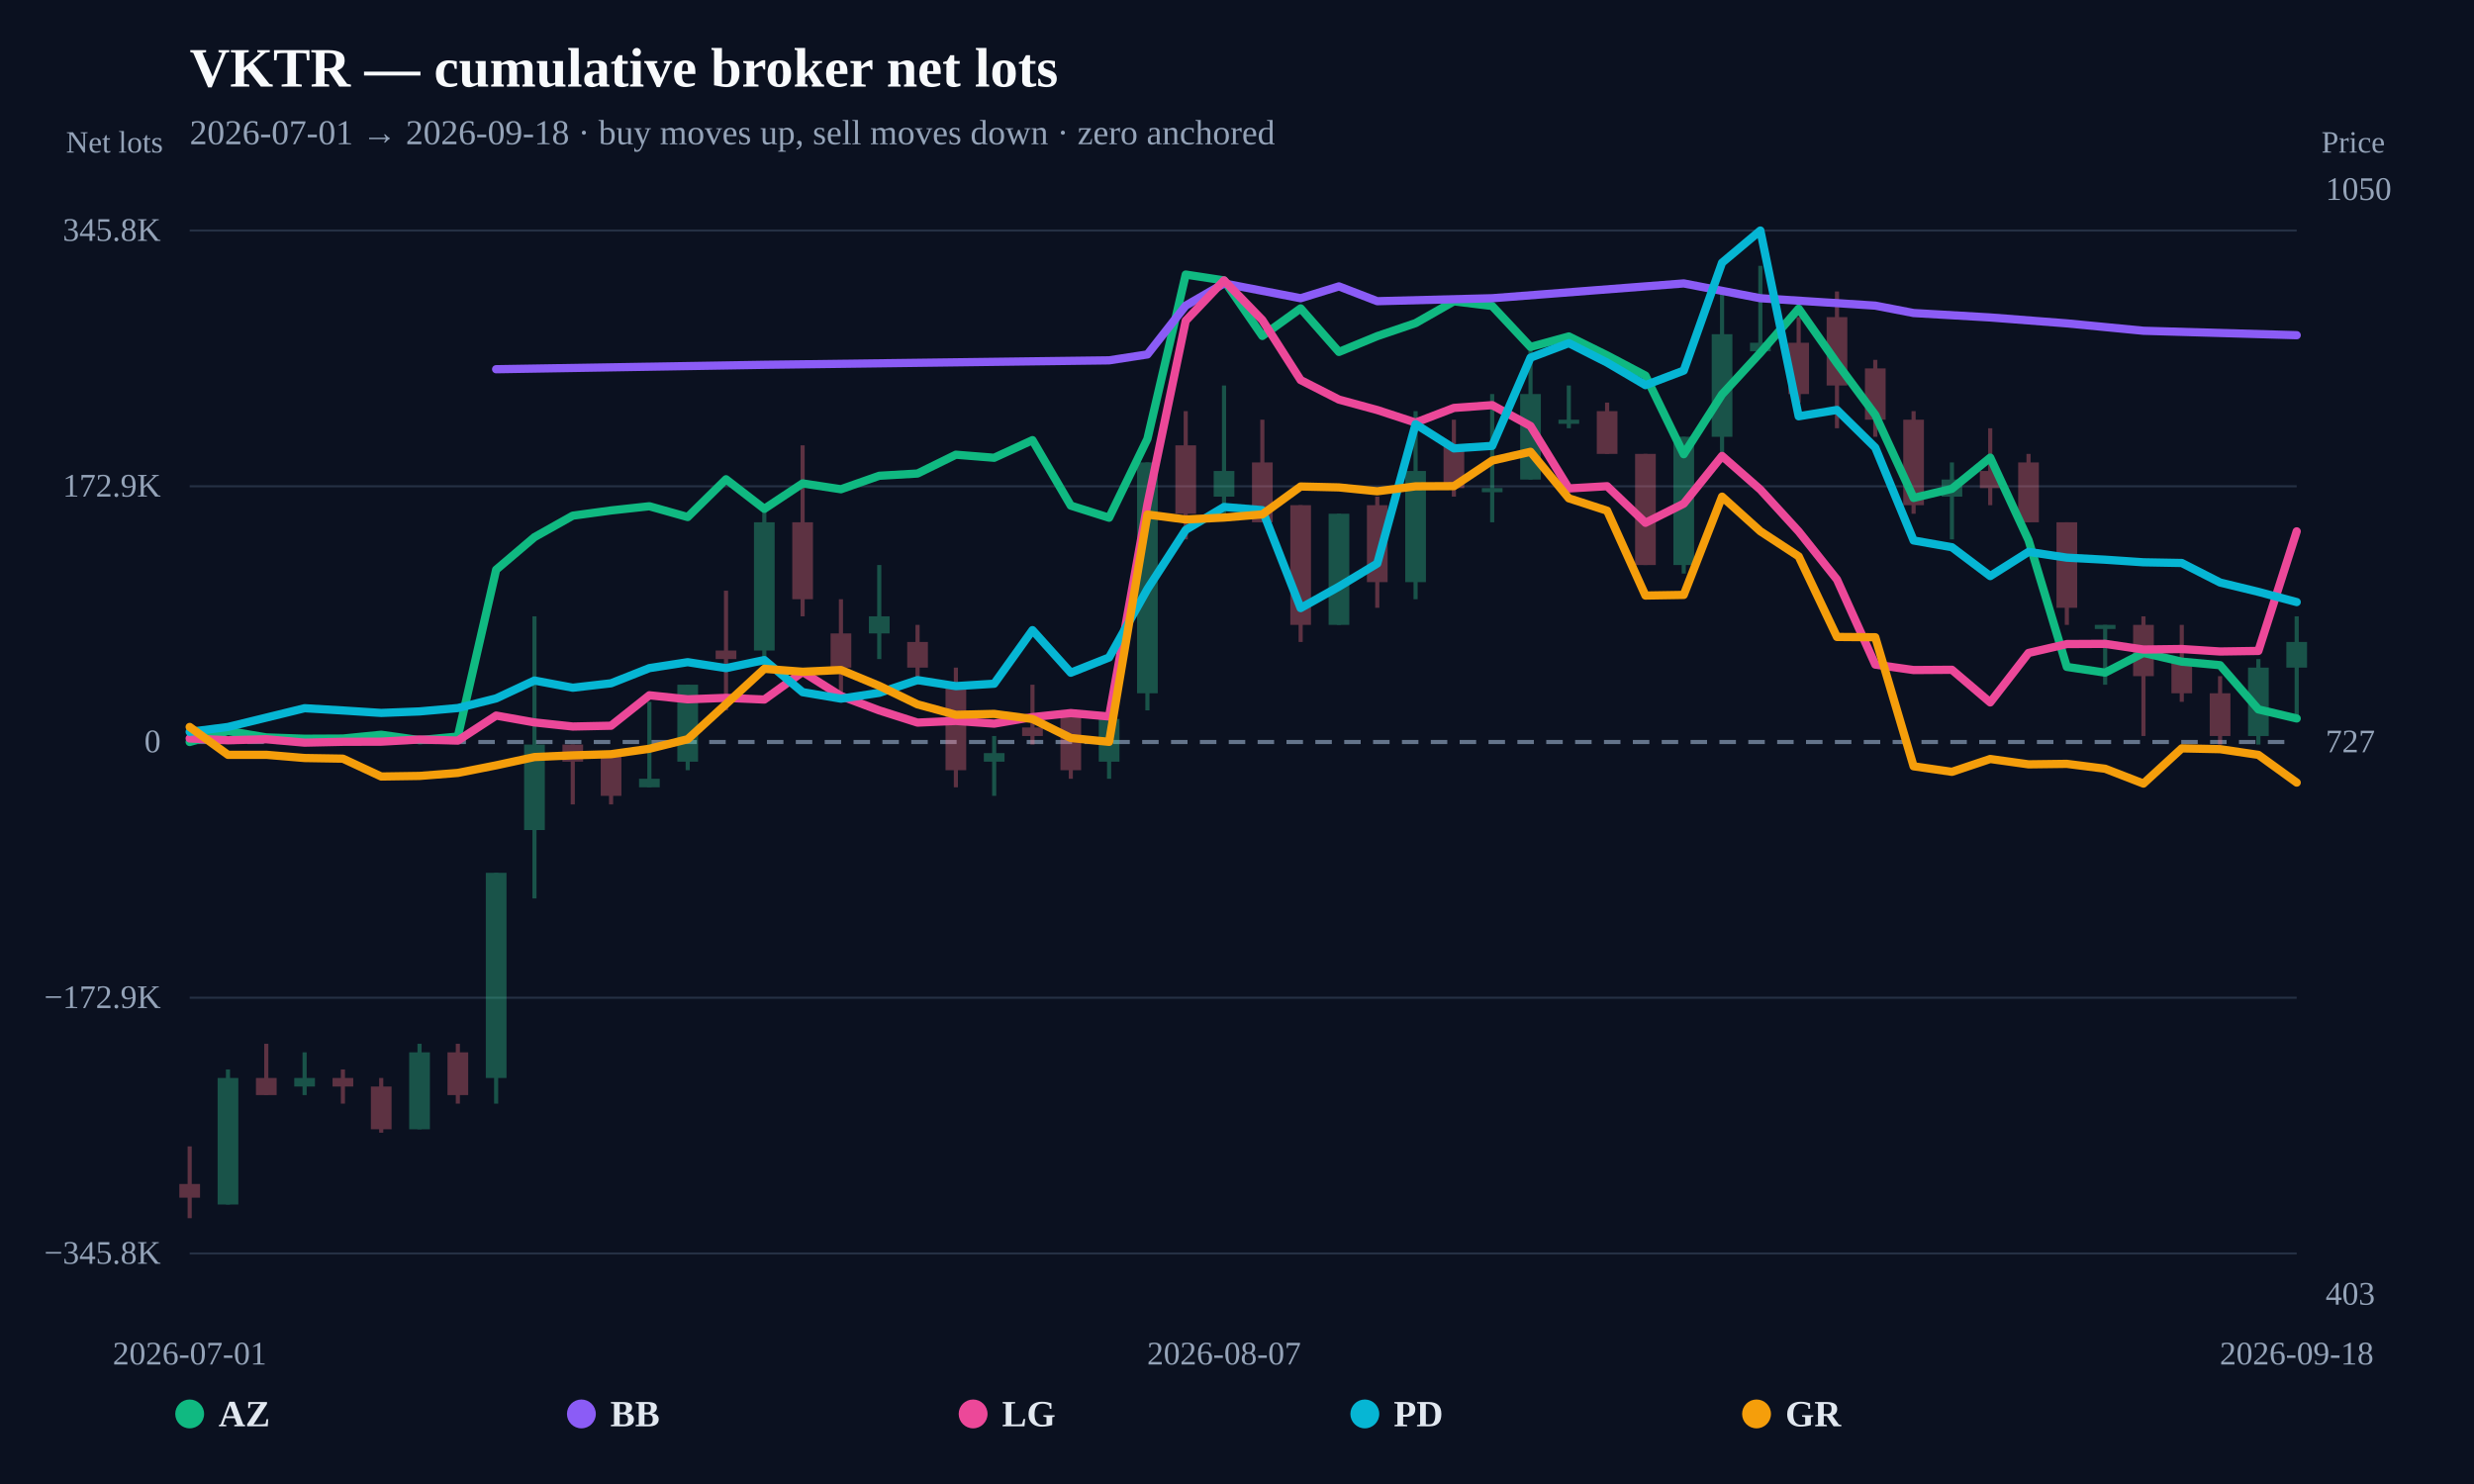
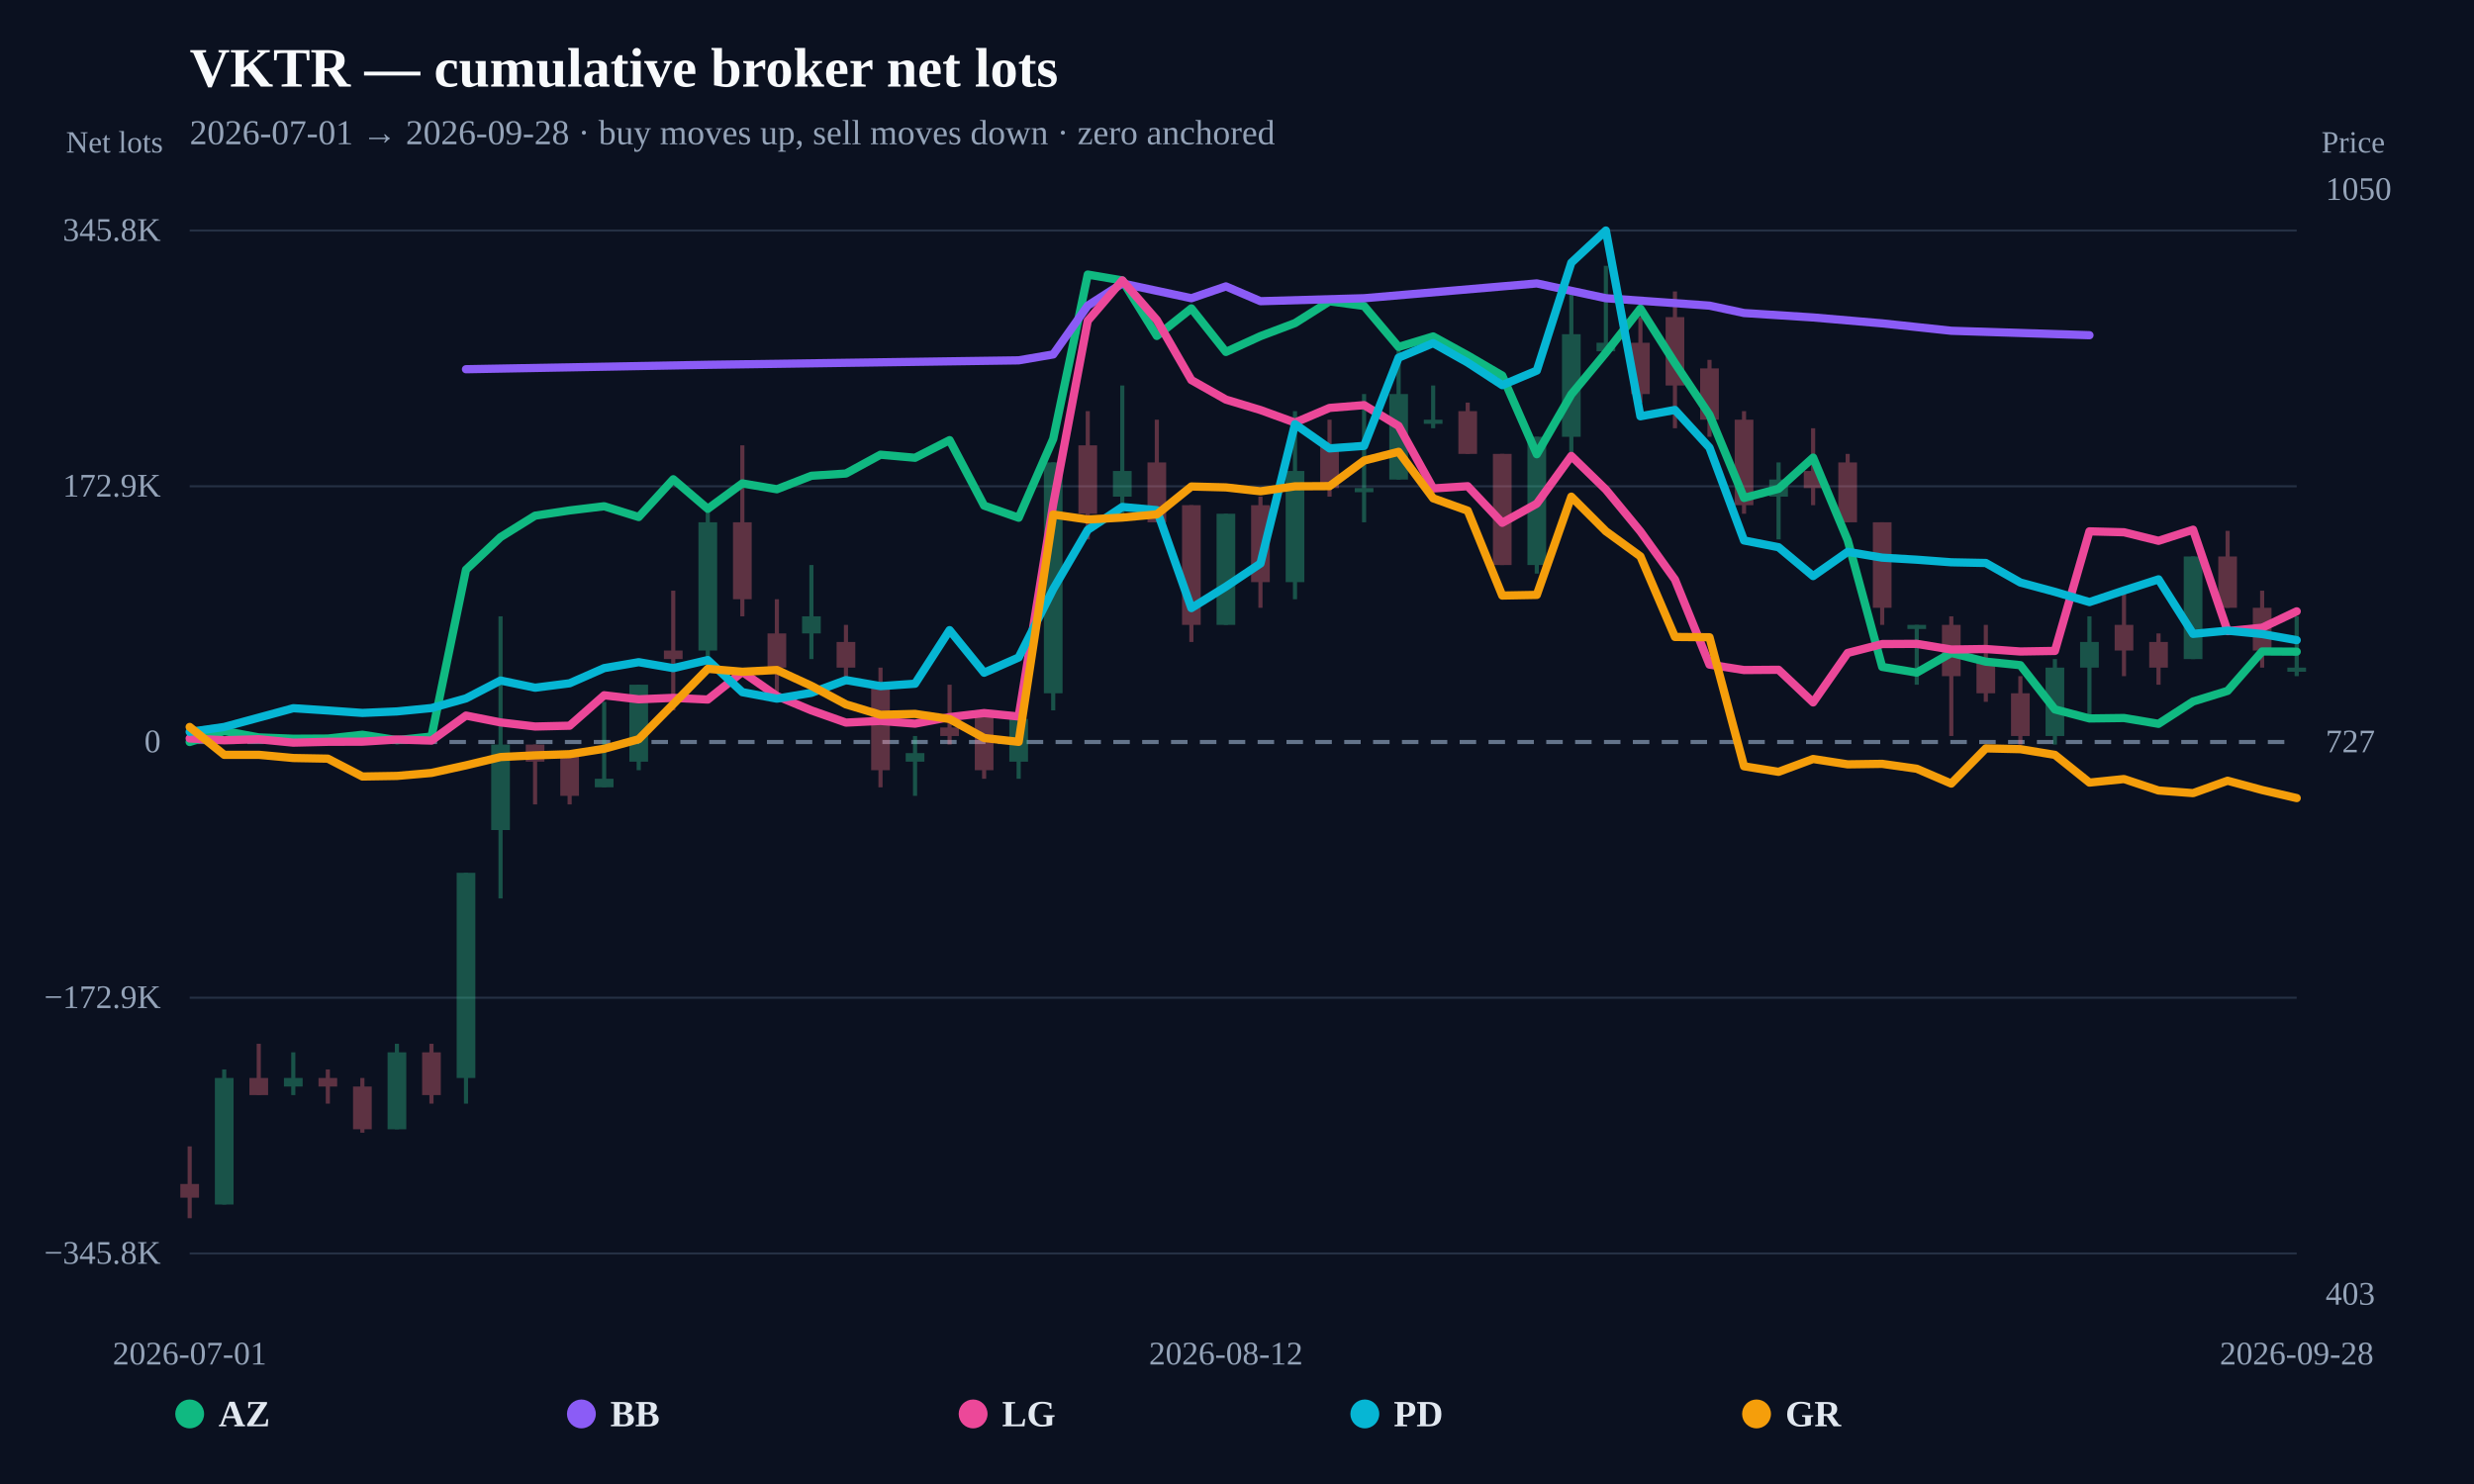
<svg xmlns="http://www.w3.org/2000/svg" width="1200" height="720" viewBox="0 0 1200 720">
  <rect width="100%" height="100%" fill="#0b1120" />
  <text x="92" y="42" fill="#f8fafc" font-size="27" font-weight="800">VKTR — cumulative broker net lots</text>
-   <text x="92" y="70" fill="#94a3b8" font-size="17">2026-07-01 → 2026-09-18 · buy moves up, sell moves down · zero anchored</text>
+   <text x="92" y="70" fill="#94a3b8" font-size="17">2026-07-01 → 2026-09-28 · buy moves up, sell moves down · zero anchored</text>
  <line x1="92" y1="608.148" x2="1114" y2="608.148" stroke="#253044" stroke-width="1" />
  <text x="78" y="613.148" text-anchor="end" fill="#94a3b8" font-size="16">−345.8K</text>
  <line x1="92" y1="484.074" x2="1114" y2="484.074" stroke="#253044" stroke-width="1" />
  <text x="78" y="489.074" text-anchor="end" fill="#94a3b8" font-size="16">−172.9K</text>
  <line x1="92" y1="360" x2="1114" y2="360" stroke="#64748b" stroke-width="2" stroke-dasharray="8 6" />
  <text x="78" y="365" text-anchor="end" fill="#94a3b8" font-size="16">0</text>
  <line x1="92" y1="235.926" x2="1114" y2="235.926" stroke="#253044" stroke-width="1" />
  <text x="78" y="240.926" text-anchor="end" fill="#94a3b8" font-size="16">172.9K</text>
  <line x1="92" y1="111.852" x2="1114" y2="111.852" stroke="#253044" stroke-width="1" />
  <text x="78" y="116.852" text-anchor="end" fill="#94a3b8" font-size="16">345.8K</text>
  <g opacity="0.34">
    <line x1="92" y1="556.193" x2="92" y2="591.034" stroke="#fb7185" stroke-width="2" />
-     <rect x="86.981" y="574.443" width="10.038" height="6.637" fill="#fb7185" />
-   </g>
-   <g opacity="0.34">
-     <line x1="110.582" y1="518.862" x2="110.582" y2="584.398" stroke="#34d399" stroke-width="2" />
-     <rect x="105.563" y="523.01" width="10.038" height="61.388" fill="#34d399" />
-   </g>
-   <g opacity="0.34">
-     <line x1="129.164" y1="506.419" x2="129.164" y2="531.306" stroke="#fb7185" stroke-width="2" />
-     <rect x="124.145" y="523.01" width="10.038" height="8.296" fill="#fb7185" />
-   </g>
-   <g opacity="0.34">
-     <line x1="147.745" y1="510.566" x2="147.745" y2="531.306" stroke="#34d399" stroke-width="2" />
-     <rect x="142.727" y="523.01" width="10.038" height="4.148" fill="#34d399" />
-   </g>
-   <g opacity="0.34">
-     <line x1="166.327" y1="518.862" x2="166.327" y2="535.453" stroke="#fb7185" stroke-width="2" />
-     <rect x="161.309" y="523.01" width="10.038" height="4.148" fill="#fb7185" />
-   </g>
-   <g opacity="0.34">
-     <line x1="184.909" y1="523.01" x2="184.909" y2="549.556" stroke="#fb7185" stroke-width="2" />
-     <rect x="179.89" y="527.158" width="10.038" height="20.739" fill="#fb7185" />
-   </g>
-   <g opacity="0.34">
-     <line x1="203.491" y1="506.419" x2="203.491" y2="547.897" stroke="#34d399" stroke-width="2" />
-     <rect x="198.472" y="510.566" width="10.038" height="37.331" fill="#34d399" />
-   </g>
-   <g opacity="0.34">
-     <line x1="222.073" y1="506.419" x2="222.073" y2="535.453" stroke="#fb7185" stroke-width="2" />
-     <rect x="217.054" y="510.566" width="10.038" height="20.739" fill="#fb7185" />
-   </g>
-   <g opacity="0.34">
-     <line x1="240.655" y1="423.462" x2="240.655" y2="535.453" stroke="#34d399" stroke-width="2" />
-     <rect x="235.636" y="423.462" width="10.038" height="99.548" fill="#34d399" />
-   </g>
-   <g opacity="0.34">
-     <line x1="259.236" y1="299.027" x2="259.236" y2="435.905" stroke="#34d399" stroke-width="2" />
-     <rect x="254.218" y="361.244" width="10.038" height="41.478" fill="#34d399" />
-   </g>
-   <g opacity="0.34">
-     <line x1="277.818" y1="361.244" x2="277.818" y2="390.279" stroke="#fb7185" stroke-width="2" />
-     <rect x="272.799" y="361.244" width="10.038" height="8.296" fill="#fb7185" />
-   </g>
-   <g opacity="0.34">
-     <line x1="296.4" y1="365.392" x2="296.4" y2="390.279" stroke="#fb7185" stroke-width="2" />
-     <rect x="291.381" y="365.392" width="10.038" height="20.739" fill="#fb7185" />
-   </g>
-   <g opacity="0.34">
-     <line x1="314.982" y1="340.505" x2="314.982" y2="381.984" stroke="#34d399" stroke-width="2" />
-     <rect x="309.963" y="377.836" width="10.038" height="4.148" fill="#34d399" />
-   </g>
-   <g opacity="0.34">
-     <line x1="333.564" y1="332.209" x2="333.564" y2="373.688" stroke="#34d399" stroke-width="2" />
-     <rect x="328.545" y="332.209" width="10.038" height="37.331" fill="#34d399" />
-   </g>
-   <g opacity="0.34">
-     <line x1="352.145" y1="286.583" x2="352.145" y2="344.653" stroke="#fb7185" stroke-width="2" />
-     <rect x="347.127" y="315.618" width="10.038" height="4.148" fill="#fb7185" />
-   </g>
-   <g opacity="0.34">
-     <line x1="370.727" y1="245.105" x2="370.727" y2="323.914" stroke="#34d399" stroke-width="2" />
-     <rect x="365.709" y="253.401" width="10.038" height="62.218" fill="#34d399" />
-   </g>
-   <g opacity="0.34">
-     <line x1="389.309" y1="216.07" x2="389.309" y2="299.027" stroke="#fb7185" stroke-width="2" />
-     <rect x="384.29" y="253.401" width="10.038" height="37.331" fill="#fb7185" />
-   </g>
-   <g opacity="0.34">
-     <line x1="407.891" y1="290.731" x2="407.891" y2="336.357" stroke="#fb7185" stroke-width="2" />
-     <rect x="402.872" y="307.322" width="10.038" height="16.591" fill="#fb7185" />
-   </g>
-   <g opacity="0.34">
-     <line x1="426.473" y1="274.14" x2="426.473" y2="319.766" stroke="#34d399" stroke-width="2" />
-     <rect x="421.454" y="299.027" width="10.038" height="8.296" fill="#34d399" />
-   </g>
-   <g opacity="0.34">
-     <line x1="445.055" y1="303.175" x2="445.055" y2="332.209" stroke="#fb7185" stroke-width="2" />
-     <rect x="440.036" y="311.47" width="10.038" height="12.444" fill="#fb7185" />
-   </g>
-   <g opacity="0.34">
-     <line x1="463.636" y1="323.914" x2="463.636" y2="381.984" stroke="#fb7185" stroke-width="2" />
-     <rect x="458.618" y="332.209" width="10.038" height="41.478" fill="#fb7185" />
-   </g>
-   <g opacity="0.34">
-     <line x1="482.218" y1="357.097" x2="482.218" y2="386.131" stroke="#34d399" stroke-width="2" />
-     <rect x="477.199" y="365.392" width="10.038" height="4.148" fill="#34d399" />
-   </g>
-   <g opacity="0.34">
-     <line x1="500.8" y1="332.209" x2="500.8" y2="361.244" stroke="#fb7185" stroke-width="2" />
-     <rect x="495.781" y="352.949" width="10.038" height="4.148" fill="#fb7185" />
-   </g>
-   <g opacity="0.34">
-     <line x1="519.382" y1="344.653" x2="519.382" y2="377.836" stroke="#fb7185" stroke-width="2" />
-     <rect x="514.363" y="344.653" width="10.038" height="29.035" fill="#fb7185" />
-   </g>
-   <g opacity="0.34">
-     <line x1="537.964" y1="348.801" x2="537.964" y2="377.836" stroke="#34d399" stroke-width="2" />
-     <rect x="532.945" y="348.801" width="10.038" height="20.739" fill="#34d399" />
-   </g>
-   <g opacity="0.34">
-     <line x1="556.545" y1="224.366" x2="556.545" y2="344.653" stroke="#34d399" stroke-width="2" />
-     <rect x="551.527" y="224.366" width="10.038" height="111.992" fill="#34d399" />
-   </g>
-   <g opacity="0.34">
-     <line x1="575.127" y1="199.479" x2="575.127" y2="261.696" stroke="#fb7185" stroke-width="2" />
-     <rect x="570.109" y="216.07" width="10.038" height="33.183" fill="#fb7185" />
-   </g>
-   <g opacity="0.34">
-     <line x1="593.709" y1="187.035" x2="593.709" y2="249.253" stroke="#34d399" stroke-width="2" />
-     <rect x="588.69" y="228.514" width="10.038" height="12.444" fill="#34d399" />
-   </g>
-   <g opacity="0.34">
-     <line x1="612.291" y1="203.627" x2="612.291" y2="253.401" stroke="#fb7185" stroke-width="2" />
-     <rect x="607.272" y="224.366" width="10.038" height="29.035" fill="#fb7185" />
-   </g>
-   <g opacity="0.34">
-     <line x1="630.873" y1="245.105" x2="630.873" y2="311.47" stroke="#fb7185" stroke-width="2" />
-     <rect x="625.854" y="245.105" width="10.038" height="58.07" fill="#fb7185" />
-   </g>
-   <g opacity="0.34">
-     <line x1="649.455" y1="249.253" x2="649.455" y2="303.175" stroke="#34d399" stroke-width="2" />
-     <rect x="644.436" y="249.253" width="10.038" height="53.922" fill="#34d399" />
-   </g>
-   <g opacity="0.34">
-     <line x1="668.036" y1="240.957" x2="668.036" y2="294.879" stroke="#fb7185" stroke-width="2" />
-     <rect x="663.018" y="245.105" width="10.038" height="37.331" fill="#fb7185" />
-   </g>
-   <g opacity="0.34">
-     <line x1="686.618" y1="199.479" x2="686.618" y2="290.731" stroke="#34d399" stroke-width="2" />
-     <rect x="681.599" y="228.514" width="10.038" height="53.922" fill="#34d399" />
-   </g>
-   <g opacity="0.34">
-     <line x1="705.2" y1="203.627" x2="705.2" y2="240.957" stroke="#fb7185" stroke-width="2" />
-     <rect x="700.181" y="216.07" width="10.038" height="20.739" fill="#fb7185" />
-   </g>
-   <g opacity="0.34">
-     <line x1="723.782" y1="191.183" x2="723.782" y2="253.401" stroke="#34d399" stroke-width="2" />
-     <rect x="718.763" y="236.809" width="10.038" height="2" fill="#34d399" />
-   </g>
-   <g opacity="0.34">
-     <line x1="742.364" y1="166.296" x2="742.364" y2="232.661" stroke="#34d399" stroke-width="2" />
-     <rect x="737.345" y="191.183" width="10.038" height="41.478" fill="#34d399" />
-   </g>
-   <g opacity="0.34">
-     <line x1="760.945" y1="187.035" x2="760.945" y2="207.774" stroke="#34d399" stroke-width="2" />
-     <rect x="755.927" y="203.627" width="10.038" height="2" fill="#34d399" />
-   </g>
-   <g opacity="0.34">
-     <line x1="779.527" y1="195.331" x2="779.527" y2="220.218" stroke="#fb7185" stroke-width="2" />
-     <rect x="774.509" y="199.479" width="10.038" height="20.739" fill="#fb7185" />
-   </g>
-   <g opacity="0.34">
-     <line x1="798.109" y1="220.218" x2="798.109" y2="274.14" stroke="#fb7185" stroke-width="2" />
-     <rect x="793.09" y="220.218" width="10.038" height="53.922" fill="#fb7185" />
-   </g>
-   <g opacity="0.34">
-     <line x1="816.691" y1="211.922" x2="816.691" y2="278.288" stroke="#34d399" stroke-width="2" />
-     <rect x="811.672" y="211.922" width="10.038" height="62.218" fill="#34d399" />
-   </g>
-   <g opacity="0.34">
-     <line x1="835.273" y1="141.409" x2="835.273" y2="224.366" stroke="#34d399" stroke-width="2" />
-     <rect x="830.254" y="162.148" width="10.038" height="49.774" fill="#34d399" />
-   </g>
-   <g opacity="0.34">
-     <line x1="853.855" y1="128.966" x2="853.855" y2="170.444" stroke="#34d399" stroke-width="2" />
-     <rect x="848.836" y="166.296" width="10.038" height="4.148" fill="#34d399" />
-   </g>
-   <g opacity="0.34">
-     <line x1="872.436" y1="153.853" x2="872.436" y2="195.331" stroke="#fb7185" stroke-width="2" />
-     <rect x="867.418" y="166.296" width="10.038" height="24.887" fill="#fb7185" />
-   </g>
-   <g opacity="0.34">
-     <line x1="891.018" y1="141.409" x2="891.018" y2="207.774" stroke="#fb7185" stroke-width="2" />
-     <rect x="885.999" y="153.853" width="10.038" height="33.183" fill="#fb7185" />
-   </g>
-   <g opacity="0.34">
-     <line x1="909.6" y1="174.592" x2="909.6" y2="211.922" stroke="#fb7185" stroke-width="2" />
-     <rect x="904.581" y="178.74" width="10.038" height="24.887" fill="#fb7185" />
-   </g>
-   <g opacity="0.34">
-     <line x1="928.182" y1="199.479" x2="928.182" y2="249.253" stroke="#fb7185" stroke-width="2" />
-     <rect x="923.163" y="203.627" width="10.038" height="41.478" fill="#fb7185" />
-   </g>
-   <g opacity="0.34">
-     <line x1="946.764" y1="224.366" x2="946.764" y2="261.696" stroke="#34d399" stroke-width="2" />
-     <rect x="941.745" y="232.661" width="10.038" height="8.296" fill="#34d399" />
-   </g>
-   <g opacity="0.34">
-     <line x1="965.345" y1="207.774" x2="965.345" y2="245.105" stroke="#fb7185" stroke-width="2" />
-     <rect x="960.327" y="228.514" width="10.038" height="8.296" fill="#fb7185" />
-   </g>
-   <g opacity="0.34">
-     <line x1="983.927" y1="220.218" x2="983.927" y2="253.401" stroke="#fb7185" stroke-width="2" />
-     <rect x="978.909" y="224.366" width="10.038" height="29.035" fill="#fb7185" />
-   </g>
-   <g opacity="0.34">
-     <line x1="1002.509" y1="253.401" x2="1002.509" y2="303.175" stroke="#fb7185" stroke-width="2" />
-     <rect x="997.49" y="253.401" width="10.038" height="41.478" fill="#fb7185" />
-   </g>
-   <g opacity="0.34">
-     <line x1="1021.091" y1="303.175" x2="1021.091" y2="332.209" stroke="#34d399" stroke-width="2" />
-     <rect x="1016.072" y="303.175" width="10.038" height="2" fill="#34d399" />
-   </g>
-   <g opacity="0.34">
-     <line x1="1039.673" y1="299.027" x2="1039.673" y2="357.097" stroke="#fb7185" stroke-width="2" />
-     <rect x="1034.654" y="303.175" width="10.038" height="24.887" fill="#fb7185" />
-   </g>
-   <g opacity="0.34">
-     <line x1="1058.255" y1="303.175" x2="1058.255" y2="340.505" stroke="#fb7185" stroke-width="2" />
-     <rect x="1053.236" y="319.766" width="10.038" height="16.591" fill="#fb7185" />
-   </g>
-   <g opacity="0.34">
-     <line x1="1076.836" y1="328.062" x2="1076.836" y2="361.244" stroke="#fb7185" stroke-width="2" />
-     <rect x="1071.818" y="336.357" width="10.038" height="20.739" fill="#fb7185" />
-   </g>
-   <g opacity="0.34">
-     <line x1="1095.418" y1="319.766" x2="1095.418" y2="361.244" stroke="#34d399" stroke-width="2" />
-     <rect x="1090.399" y="323.914" width="10.038" height="33.183" fill="#34d399" />
-   </g>
-   <g opacity="0.34">
-     <line x1="1114" y1="299.027" x2="1114" y2="348.801" stroke="#34d399" stroke-width="2" />
-     <rect x="1108.981" y="311.47" width="10.038" height="12.444" fill="#34d399" />
-   </g>
-   <path d="M92.00,360.00 L110.58,354.68 L129.16,357.77 L147.75,358.42 L166.33,358.33 L184.91,356.48 L203.49,359.10 L222.07,357.35 L240.65,276.42 L259.24,260.61 L277.82,250.19 L296.40,247.65 L314.98,245.62 L333.56,250.85 L352.15,232.53 L370.73,246.87 L389.31,234.54 L407.89,237.37 L426.47,230.83 L445.05,229.74 L463.64,220.61 L482.22,222.10 L500.80,213.55 L519.38,245.31 L537.96,251.19 L556.55,212.93 L575.13,133.21 L593.71,136.05 L612.29,162.99 L630.87,149.62 L649.45,170.75 L668.04,163.09 L686.62,156.77 L705.20,146.19 L723.78,148.46 L742.36,168.33 L760.95,163.24 L779.53,172.43 L798.11,182.24 L816.69,220.37 L835.27,191.35 L853.85,171.14 L872.44,149.75 L891.02,176.21 L909.60,201.30 L928.18,241.58 L946.76,237.15 L965.35,222.03 L983.93,262.08 L1002.51,323.56 L1021.09,326.34 L1039.67,316.77 L1058.25,321.02 L1076.84,322.73 L1095.42,344.19 L1114.00,348.58" fill="none" stroke="#10b981" stroke-width="4" stroke-linejoin="round" stroke-linecap="round" />
-   <path d="M240.65,179.14 L370.73,176.99 L537.96,174.83 L556.55,171.96 L575.13,148.28 L593.71,137.51 L630.87,144.69 L649.45,138.95 L668.04,146.13 L723.78,144.69 L816.69,137.51 L853.85,144.69 L909.60,148.28 L928.18,151.87 L965.35,154.02 L1002.51,156.89 L1039.67,160.48 L1114.00,162.63" fill="none" stroke="#8b5cf6" stroke-width="4" stroke-linejoin="round" stroke-linecap="round" />
-   <path d="M92.00,358.28 L110.58,359.15 L129.16,358.67 L147.75,360.31 L166.33,359.90 L184.91,359.84 L203.49,358.79 L222.07,359.31 L240.65,347.18 L259.24,350.50 L277.82,352.49 L296.40,352.10 L314.98,337.33 L333.56,339.29 L352.15,338.58 L370.73,339.40 L389.31,326.00 L407.89,337.68 L426.47,344.67 L445.05,350.59 L463.64,349.77 L482.22,351.10 L500.80,347.93 L519.38,345.97 L537.96,347.63 L556.55,244.69 L575.13,155.62 L593.71,136.05 L612.29,155.28 L630.87,184.40 L649.45,193.87 L668.04,198.94 L686.62,205.03 L705.20,197.91 L723.78,196.56 L742.36,206.67 L760.95,236.97 L779.53,235.89 L798.11,253.65 L816.69,244.36 L835.27,221.22 L853.85,237.53 L872.44,257.84 L891.02,281.19 L909.60,322.45 L928.18,325.09 L946.76,324.96 L965.35,340.79 L983.93,316.80 L1002.51,312.48 L1021.09,312.38 L1039.67,315.13 L1058.25,314.89 L1076.84,316.09 L1095.42,315.81 L1114.00,257.80" fill="none" stroke="#ec4899" stroke-width="4" stroke-linejoin="round" stroke-linecap="round" />
-   <path d="M92.00,355.09 L110.58,352.71 L129.16,348.17 L147.75,343.61 L166.33,344.71 L184.91,345.90 L203.49,345.17 L222.07,343.53 L240.65,338.85 L259.24,330.17 L277.82,333.66 L296.40,331.51 L314.98,324.15 L333.56,321.27 L352.15,324.16 L370.73,320.24 L389.31,335.82 L407.89,338.97 L426.47,336.15 L445.05,329.96 L463.64,332.89 L482.22,331.72 L500.80,305.73 L519.38,326.38 L537.96,319.00 L556.55,285.80 L575.13,257.09 L593.71,245.96 L612.29,247.51 L630.87,295.02 L649.45,284.62 L668.04,273.39 L686.62,205.79 L705.20,217.55 L723.78,216.33 L742.36,173.53 L760.95,166.49 L779.53,175.92 L798.11,186.86 L816.69,179.80 L835.27,127.47 L853.85,111.85 L872.44,201.97 L891.02,198.89 L909.60,217.18 L928.18,262.22 L946.76,265.50 L965.35,279.50 L983.93,267.75 L1002.51,270.56 L1021.09,271.55 L1039.67,272.81 L1058.25,273.15 L1076.84,282.62 L1095.42,287.15 L1114.00,292.11" fill="none" stroke="#06b6d4" stroke-width="4" stroke-linejoin="round" stroke-linecap="round" />
-   <path d="M92.00,352.70 L110.58,366.22 L129.16,366.21 L147.75,367.77 L166.33,368.08 L184.91,376.74 L203.49,376.46 L222.07,375.00 L240.65,371.32 L259.24,367.30 L277.82,366.47 L296.40,365.91 L314.98,363.28 L333.56,358.65 L352.15,341.62 L370.73,324.49 L389.31,325.91 L407.89,325.06 L426.47,332.77 L445.05,341.75 L463.64,346.81 L482.22,346.37 L500.80,348.85 L519.38,358.06 L537.96,359.93 L556.55,249.64 L575.13,252.05 L593.71,251.11 L612.29,249.56 L630.87,236.04 L649.45,236.47 L668.04,238.35 L686.62,235.95 L705.20,235.86 L723.78,223.46 L742.36,219.20 L760.95,241.76 L779.53,247.78 L798.11,288.94 L816.69,288.63 L835.27,240.97 L853.85,257.75 L872.44,269.94 L891.02,309.03 L909.60,309.18 L928.18,371.78 L946.76,374.47 L965.35,368.24 L983.93,370.84 L1002.51,370.60 L1021.09,372.97 L1039.67,380.17 L1058.25,363.09 L1076.84,363.48 L1095.42,366.24 L1114.00,379.69" fill="none" stroke="#f59e0b" stroke-width="4" stroke-linejoin="round" stroke-linecap="round" />
+     <rect x="87.467" y="574.443" width="9.066" height="6.637" fill="#fb7185" />
+   </g>
+   <g opacity="0.34">
+     <line x1="108.754" y1="518.862" x2="108.754" y2="584.398" stroke="#34d399" stroke-width="2" />
+     <rect x="104.221" y="523.01" width="9.066" height="61.388" fill="#34d399" />
+   </g>
+   <g opacity="0.34">
+     <line x1="125.508" y1="506.419" x2="125.508" y2="531.306" stroke="#fb7185" stroke-width="2" />
+     <rect x="120.975" y="523.01" width="9.066" height="8.296" fill="#fb7185" />
+   </g>
+   <g opacity="0.34">
+     <line x1="142.262" y1="510.566" x2="142.262" y2="531.306" stroke="#34d399" stroke-width="2" />
+     <rect x="137.729" y="523.01" width="9.066" height="4.148" fill="#34d399" />
+   </g>
+   <g opacity="0.34">
+     <line x1="159.016" y1="518.862" x2="159.016" y2="535.453" stroke="#fb7185" stroke-width="2" />
+     <rect x="154.483" y="523.01" width="9.066" height="4.148" fill="#fb7185" />
+   </g>
+   <g opacity="0.34">
+     <line x1="175.77" y1="523.01" x2="175.77" y2="549.556" stroke="#fb7185" stroke-width="2" />
+     <rect x="171.237" y="527.158" width="9.066" height="20.739" fill="#fb7185" />
+   </g>
+   <g opacity="0.34">
+     <line x1="192.525" y1="506.419" x2="192.525" y2="547.897" stroke="#34d399" stroke-width="2" />
+     <rect x="187.992" y="510.566" width="9.066" height="37.331" fill="#34d399" />
+   </g>
+   <g opacity="0.34">
+     <line x1="209.279" y1="506.419" x2="209.279" y2="535.453" stroke="#fb7185" stroke-width="2" />
+     <rect x="204.746" y="510.566" width="9.066" height="20.739" fill="#fb7185" />
+   </g>
+   <g opacity="0.34">
+     <line x1="226.033" y1="423.462" x2="226.033" y2="535.453" stroke="#34d399" stroke-width="2" />
+     <rect x="221.5" y="423.462" width="9.066" height="99.548" fill="#34d399" />
+   </g>
+   <g opacity="0.34">
+     <line x1="242.787" y1="299.027" x2="242.787" y2="435.905" stroke="#34d399" stroke-width="2" />
+     <rect x="238.254" y="361.244" width="9.066" height="41.478" fill="#34d399" />
+   </g>
+   <g opacity="0.34">
+     <line x1="259.541" y1="361.244" x2="259.541" y2="390.279" stroke="#fb7185" stroke-width="2" />
+     <rect x="255.008" y="361.244" width="9.066" height="8.296" fill="#fb7185" />
+   </g>
+   <g opacity="0.34">
+     <line x1="276.295" y1="365.392" x2="276.295" y2="390.279" stroke="#fb7185" stroke-width="2" />
+     <rect x="271.762" y="365.392" width="9.066" height="20.739" fill="#fb7185" />
+   </g>
+   <g opacity="0.34">
+     <line x1="293.049" y1="340.505" x2="293.049" y2="381.984" stroke="#34d399" stroke-width="2" />
+     <rect x="288.516" y="377.836" width="9.066" height="4.148" fill="#34d399" />
+   </g>
+   <g opacity="0.34">
+     <line x1="309.803" y1="332.209" x2="309.803" y2="373.688" stroke="#34d399" stroke-width="2" />
+     <rect x="305.27" y="332.209" width="9.066" height="37.331" fill="#34d399" />
+   </g>
+   <g opacity="0.34">
+     <line x1="326.557" y1="286.583" x2="326.557" y2="344.653" stroke="#fb7185" stroke-width="2" />
+     <rect x="322.024" y="315.618" width="9.066" height="4.148" fill="#fb7185" />
+   </g>
+   <g opacity="0.34">
+     <line x1="343.311" y1="245.105" x2="343.311" y2="323.914" stroke="#34d399" stroke-width="2" />
+     <rect x="338.778" y="253.401" width="9.066" height="62.218" fill="#34d399" />
+   </g>
+   <g opacity="0.34">
+     <line x1="360.066" y1="216.07" x2="360.066" y2="299.027" stroke="#fb7185" stroke-width="2" />
+     <rect x="355.533" y="253.401" width="9.066" height="37.331" fill="#fb7185" />
+   </g>
+   <g opacity="0.34">
+     <line x1="376.82" y1="290.731" x2="376.82" y2="336.357" stroke="#fb7185" stroke-width="2" />
+     <rect x="372.287" y="307.322" width="9.066" height="16.591" fill="#fb7185" />
+   </g>
+   <g opacity="0.34">
+     <line x1="393.574" y1="274.14" x2="393.574" y2="319.766" stroke="#34d399" stroke-width="2" />
+     <rect x="389.041" y="299.027" width="9.066" height="8.296" fill="#34d399" />
+   </g>
+   <g opacity="0.34">
+     <line x1="410.328" y1="303.175" x2="410.328" y2="332.209" stroke="#fb7185" stroke-width="2" />
+     <rect x="405.795" y="311.47" width="9.066" height="12.444" fill="#fb7185" />
+   </g>
+   <g opacity="0.34">
+     <line x1="427.082" y1="323.914" x2="427.082" y2="381.984" stroke="#fb7185" stroke-width="2" />
+     <rect x="422.549" y="332.209" width="9.066" height="41.478" fill="#fb7185" />
+   </g>
+   <g opacity="0.34">
+     <line x1="443.836" y1="357.097" x2="443.836" y2="386.131" stroke="#34d399" stroke-width="2" />
+     <rect x="439.303" y="365.392" width="9.066" height="4.148" fill="#34d399" />
+   </g>
+   <g opacity="0.34">
+     <line x1="460.59" y1="332.209" x2="460.59" y2="361.244" stroke="#fb7185" stroke-width="2" />
+     <rect x="456.057" y="352.949" width="9.066" height="4.148" fill="#fb7185" />
+   </g>
+   <g opacity="0.34">
+     <line x1="477.344" y1="344.653" x2="477.344" y2="377.836" stroke="#fb7185" stroke-width="2" />
+     <rect x="472.811" y="344.653" width="9.066" height="29.035" fill="#fb7185" />
+   </g>
+   <g opacity="0.34">
+     <line x1="494.098" y1="348.801" x2="494.098" y2="377.836" stroke="#34d399" stroke-width="2" />
+     <rect x="489.565" y="348.801" width="9.066" height="20.739" fill="#34d399" />
+   </g>
+   <g opacity="0.34">
+     <line x1="510.852" y1="224.366" x2="510.852" y2="344.653" stroke="#34d399" stroke-width="2" />
+     <rect x="506.319" y="224.366" width="9.066" height="111.992" fill="#34d399" />
+   </g>
+   <g opacity="0.34">
+     <line x1="527.607" y1="199.479" x2="527.607" y2="261.696" stroke="#fb7185" stroke-width="2" />
+     <rect x="523.073" y="216.07" width="9.066" height="33.183" fill="#fb7185" />
+   </g>
+   <g opacity="0.34">
+     <line x1="544.361" y1="187.035" x2="544.361" y2="249.253" stroke="#34d399" stroke-width="2" />
+     <rect x="539.828" y="228.514" width="9.066" height="12.444" fill="#34d399" />
+   </g>
+   <g opacity="0.34">
+     <line x1="561.115" y1="203.627" x2="561.115" y2="253.401" stroke="#fb7185" stroke-width="2" />
+     <rect x="556.582" y="224.366" width="9.066" height="29.035" fill="#fb7185" />
+   </g>
+   <g opacity="0.34">
+     <line x1="577.869" y1="245.105" x2="577.869" y2="311.47" stroke="#fb7185" stroke-width="2" />
+     <rect x="573.336" y="245.105" width="9.066" height="58.07" fill="#fb7185" />
+   </g>
+   <g opacity="0.34">
+     <line x1="594.623" y1="249.253" x2="594.623" y2="303.175" stroke="#34d399" stroke-width="2" />
+     <rect x="590.09" y="249.253" width="9.066" height="53.922" fill="#34d399" />
+   </g>
+   <g opacity="0.34">
+     <line x1="611.377" y1="240.957" x2="611.377" y2="294.879" stroke="#fb7185" stroke-width="2" />
+     <rect x="606.844" y="245.105" width="9.066" height="37.331" fill="#fb7185" />
+   </g>
+   <g opacity="0.34">
+     <line x1="628.131" y1="199.479" x2="628.131" y2="290.731" stroke="#34d399" stroke-width="2" />
+     <rect x="623.598" y="228.514" width="9.066" height="53.922" fill="#34d399" />
+   </g>
+   <g opacity="0.34">
+     <line x1="644.885" y1="203.627" x2="644.885" y2="240.957" stroke="#fb7185" stroke-width="2" />
+     <rect x="640.352" y="216.07" width="9.066" height="20.739" fill="#fb7185" />
+   </g>
+   <g opacity="0.34">
+     <line x1="661.639" y1="191.183" x2="661.639" y2="253.401" stroke="#34d399" stroke-width="2" />
+     <rect x="657.106" y="236.809" width="9.066" height="2" fill="#34d399" />
+   </g>
+   <g opacity="0.34">
+     <line x1="678.393" y1="166.296" x2="678.393" y2="232.661" stroke="#34d399" stroke-width="2" />
+     <rect x="673.86" y="191.183" width="9.066" height="41.478" fill="#34d399" />
+   </g>
+   <g opacity="0.34">
+     <line x1="695.148" y1="187.035" x2="695.148" y2="207.774" stroke="#34d399" stroke-width="2" />
+     <rect x="690.614" y="203.627" width="9.066" height="2" fill="#34d399" />
+   </g>
+   <g opacity="0.34">
+     <line x1="711.902" y1="195.331" x2="711.902" y2="220.218" stroke="#fb7185" stroke-width="2" />
+     <rect x="707.369" y="199.479" width="9.066" height="20.739" fill="#fb7185" />
+   </g>
+   <g opacity="0.34">
+     <line x1="728.656" y1="220.218" x2="728.656" y2="274.14" stroke="#fb7185" stroke-width="2" />
+     <rect x="724.123" y="220.218" width="9.066" height="53.922" fill="#fb7185" />
+   </g>
+   <g opacity="0.34">
+     <line x1="745.41" y1="211.922" x2="745.41" y2="278.288" stroke="#34d399" stroke-width="2" />
+     <rect x="740.877" y="211.922" width="9.066" height="62.218" fill="#34d399" />
+   </g>
+   <g opacity="0.34">
+     <line x1="762.164" y1="141.409" x2="762.164" y2="224.366" stroke="#34d399" stroke-width="2" />
+     <rect x="757.631" y="162.148" width="9.066" height="49.774" fill="#34d399" />
+   </g>
+   <g opacity="0.34">
+     <line x1="778.918" y1="128.966" x2="778.918" y2="170.444" stroke="#34d399" stroke-width="2" />
+     <rect x="774.385" y="166.296" width="9.066" height="4.148" fill="#34d399" />
+   </g>
+   <g opacity="0.34">
+     <line x1="795.672" y1="153.853" x2="795.672" y2="195.331" stroke="#fb7185" stroke-width="2" />
+     <rect x="791.139" y="166.296" width="9.066" height="24.887" fill="#fb7185" />
+   </g>
+   <g opacity="0.34">
+     <line x1="812.426" y1="141.409" x2="812.426" y2="207.774" stroke="#fb7185" stroke-width="2" />
+     <rect x="807.893" y="153.853" width="9.066" height="33.183" fill="#fb7185" />
+   </g>
+   <g opacity="0.34">
+     <line x1="829.18" y1="174.592" x2="829.18" y2="211.922" stroke="#fb7185" stroke-width="2" />
+     <rect x="824.647" y="178.74" width="9.066" height="24.887" fill="#fb7185" />
+   </g>
+   <g opacity="0.34">
+     <line x1="845.934" y1="199.479" x2="845.934" y2="249.253" stroke="#fb7185" stroke-width="2" />
+     <rect x="841.401" y="203.627" width="9.066" height="41.478" fill="#fb7185" />
+   </g>
+   <g opacity="0.34">
+     <line x1="862.689" y1="224.366" x2="862.689" y2="261.696" stroke="#34d399" stroke-width="2" />
+     <rect x="858.155" y="232.661" width="9.066" height="8.296" fill="#34d399" />
+   </g>
+   <g opacity="0.34">
+     <line x1="879.443" y1="207.774" x2="879.443" y2="245.105" stroke="#fb7185" stroke-width="2" />
+     <rect x="874.91" y="228.514" width="9.066" height="8.296" fill="#fb7185" />
+   </g>
+   <g opacity="0.34">
+     <line x1="896.197" y1="220.218" x2="896.197" y2="253.401" stroke="#fb7185" stroke-width="2" />
+     <rect x="891.664" y="224.366" width="9.066" height="29.035" fill="#fb7185" />
+   </g>
+   <g opacity="0.34">
+     <line x1="912.951" y1="253.401" x2="912.951" y2="303.175" stroke="#fb7185" stroke-width="2" />
+     <rect x="908.418" y="253.401" width="9.066" height="41.478" fill="#fb7185" />
+   </g>
+   <g opacity="0.34">
+     <line x1="929.705" y1="303.175" x2="929.705" y2="332.209" stroke="#34d399" stroke-width="2" />
+     <rect x="925.172" y="303.175" width="9.066" height="2" fill="#34d399" />
+   </g>
+   <g opacity="0.34">
+     <line x1="946.459" y1="299.027" x2="946.459" y2="357.097" stroke="#fb7185" stroke-width="2" />
+     <rect x="941.926" y="303.175" width="9.066" height="24.887" fill="#fb7185" />
+   </g>
+   <g opacity="0.34">
+     <line x1="963.213" y1="303.175" x2="963.213" y2="340.505" stroke="#fb7185" stroke-width="2" />
+     <rect x="958.68" y="319.766" width="9.066" height="16.591" fill="#fb7185" />
+   </g>
+   <g opacity="0.34">
+     <line x1="979.967" y1="328.062" x2="979.967" y2="361.244" stroke="#fb7185" stroke-width="2" />
+     <rect x="975.434" y="336.357" width="9.066" height="20.739" fill="#fb7185" />
+   </g>
+   <g opacity="0.34">
+     <line x1="996.721" y1="319.766" x2="996.721" y2="361.244" stroke="#34d399" stroke-width="2" />
+     <rect x="992.188" y="323.914" width="9.066" height="33.183" fill="#34d399" />
+   </g>
+   <g opacity="0.34">
+     <line x1="1013.475" y1="299.027" x2="1013.475" y2="348.801" stroke="#34d399" stroke-width="2" />
+     <rect x="1008.942" y="311.47" width="9.066" height="12.444" fill="#34d399" />
+   </g>
+   <g opacity="0.34">
+     <line x1="1030.23" y1="286.583" x2="1030.23" y2="328.062" stroke="#fb7185" stroke-width="2" />
+     <rect x="1025.696" y="303.175" width="9.066" height="12.444" fill="#fb7185" />
+   </g>
+   <g opacity="0.34">
+     <line x1="1046.984" y1="307.322" x2="1046.984" y2="332.209" stroke="#fb7185" stroke-width="2" />
+     <rect x="1042.451" y="311.47" width="9.066" height="12.444" fill="#fb7185" />
+   </g>
+   <g opacity="0.34">
+     <line x1="1063.738" y1="269.992" x2="1063.738" y2="319.766" stroke="#34d399" stroke-width="2" />
+     <rect x="1059.205" y="269.992" width="9.066" height="49.774" fill="#34d399" />
+   </g>
+   <g opacity="0.34">
+     <line x1="1080.492" y1="257.548" x2="1080.492" y2="294.879" stroke="#fb7185" stroke-width="2" />
+     <rect x="1075.959" y="269.992" width="9.066" height="24.887" fill="#fb7185" />
+   </g>
+   <g opacity="0.34">
+     <line x1="1097.246" y1="286.583" x2="1097.246" y2="323.914" stroke="#fb7185" stroke-width="2" />
+     <rect x="1092.713" y="294.879" width="9.066" height="20.739" fill="#fb7185" />
+   </g>
+   <g opacity="0.34">
+     <line x1="1114" y1="299.027" x2="1114" y2="328.062" stroke="#34d399" stroke-width="2" />
+     <rect x="1109.467" y="323.914" width="9.066" height="2" fill="#34d399" />
+   </g>
+   <path d="M92.00,360.00 L108.75,354.68 L125.51,357.77 L142.26,358.42 L159.02,358.33 L175.77,356.48 L192.52,359.10 L209.28,357.35 L226.03,276.42 L242.79,260.61 L259.54,250.19 L276.30,247.65 L293.05,245.62 L309.80,250.85 L326.56,232.53 L343.31,246.87 L360.07,234.54 L376.82,237.37 L393.57,230.83 L410.33,229.74 L427.08,220.61 L443.84,222.10 L460.59,213.55 L477.34,245.31 L494.10,251.19 L510.85,212.93 L527.61,133.21 L544.36,136.05 L561.11,162.99 L577.87,149.62 L594.62,170.75 L611.38,163.09 L628.13,156.77 L644.89,146.19 L661.64,148.46 L678.39,168.33 L695.15,163.24 L711.90,172.43 L728.66,182.24 L745.41,220.37 L762.16,191.35 L778.92,171.14 L795.67,149.75 L812.43,176.21 L829.18,201.30 L845.93,241.58 L862.69,237.15 L879.44,222.03 L896.20,262.08 L912.95,323.56 L929.70,326.34 L946.46,316.77 L963.21,321.02 L979.97,322.73 L996.72,344.19 L1013.48,348.58 L1030.23,348.36 L1046.98,351.18 L1063.74,340.34 L1080.49,335.19 L1097.25,316.07 L1114.00,316.17" fill="none" stroke="#10b981" stroke-width="4" stroke-linejoin="round" stroke-linecap="round" />
+   <path d="M226.03,179.14 L343.31,176.99 L494.10,174.83 L510.85,171.96 L527.61,148.28 L544.36,137.51 L577.87,144.69 L594.62,138.95 L611.38,146.13 L661.64,144.69 L745.41,137.51 L778.92,144.69 L829.18,148.28 L845.93,151.87 L879.44,154.02 L912.95,156.89 L946.46,160.48 L1013.48,162.63" fill="none" stroke="#8b5cf6" stroke-width="4" stroke-linejoin="round" stroke-linecap="round" />
+   <path d="M92.00,358.28 L108.75,359.15 L125.51,358.67 L142.26,360.31 L159.02,359.90 L175.77,359.84 L192.52,358.79 L209.28,359.31 L226.03,347.18 L242.79,350.50 L259.54,352.49 L276.30,352.10 L293.05,337.33 L309.80,339.29 L326.56,338.58 L343.31,339.40 L360.07,326.00 L376.82,337.68 L393.57,344.67 L410.33,350.59 L427.08,349.77 L443.84,351.10 L460.59,347.93 L477.34,345.97 L494.10,347.63 L510.85,244.69 L527.61,155.62 L544.36,136.05 L561.11,155.28 L577.87,184.40 L594.62,193.87 L611.38,198.94 L628.13,205.03 L644.89,197.91 L661.64,196.56 L678.39,206.67 L695.15,236.97 L711.90,235.89 L728.66,253.65 L745.41,244.36 L762.16,221.22 L778.92,237.53 L795.67,257.84 L812.43,281.19 L829.18,322.45 L845.93,325.09 L862.69,324.96 L879.44,340.79 L896.20,316.80 L912.95,312.48 L929.70,312.38 L946.46,315.13 L963.21,314.89 L979.97,316.09 L996.72,315.81 L1013.48,257.80 L1030.23,258.24 L1046.98,262.39 L1063.74,257.00 L1080.49,306.19 L1097.25,304.54 L1114.00,296.60" fill="none" stroke="#ec4899" stroke-width="4" stroke-linejoin="round" stroke-linecap="round" />
+   <path d="M92.00,355.09 L108.75,352.71 L125.51,348.17 L142.26,343.61 L159.02,344.71 L175.77,345.90 L192.52,345.17 L209.28,343.53 L226.03,338.85 L242.79,330.17 L259.54,333.66 L276.30,331.51 L293.05,324.15 L309.80,321.27 L326.56,324.16 L343.31,320.24 L360.07,335.82 L376.82,338.97 L393.57,336.15 L410.33,329.96 L427.08,332.89 L443.84,331.72 L460.59,305.73 L477.34,326.38 L494.10,319.00 L510.85,285.80 L527.61,257.09 L544.36,245.96 L561.11,247.51 L577.87,295.02 L594.62,284.62 L611.38,273.39 L628.13,205.79 L644.89,217.55 L661.64,216.33 L678.39,173.53 L695.15,166.49 L711.90,175.92 L728.66,186.86 L745.41,179.80 L762.16,127.47 L778.92,111.85 L795.67,201.97 L812.43,198.89 L829.18,217.18 L845.93,262.22 L862.69,265.50 L879.44,279.50 L896.20,267.75 L912.95,270.56 L929.70,271.55 L946.46,272.81 L963.21,273.15 L979.97,282.62 L996.72,287.15 L1013.48,292.11 L1030.23,286.49 L1046.98,281.08 L1063.74,307.54 L1080.49,305.97 L1097.25,307.62 L1114.00,310.58" fill="none" stroke="#06b6d4" stroke-width="4" stroke-linejoin="round" stroke-linecap="round" />
+   <path d="M92.00,352.70 L108.75,366.22 L125.51,366.21 L142.26,367.77 L159.02,368.08 L175.77,376.74 L192.52,376.46 L209.28,375.00 L226.03,371.32 L242.79,367.30 L259.54,366.47 L276.30,365.91 L293.05,363.28 L309.80,358.65 L326.56,341.62 L343.31,324.49 L360.07,325.91 L376.82,325.06 L393.57,332.77 L410.33,341.75 L427.08,346.81 L443.84,346.37 L460.59,348.85 L477.34,358.06 L494.10,359.93 L510.85,249.64 L527.61,252.05 L544.36,251.11 L561.11,249.56 L577.87,236.04 L594.62,236.47 L611.38,238.35 L628.13,235.95 L644.89,235.86 L661.64,223.46 L678.39,219.20 L695.15,241.76 L711.90,247.78 L728.66,288.94 L745.41,288.63 L762.16,240.97 L778.92,257.75 L795.67,269.94 L812.43,309.03 L829.18,309.18 L845.93,371.78 L862.69,374.47 L879.44,368.24 L896.20,370.84 L912.95,370.60 L929.70,372.97 L946.46,380.17 L963.21,363.09 L979.97,363.48 L996.72,366.24 L1013.48,379.69 L1030.23,377.97 L1046.98,383.53 L1063.74,384.81 L1080.49,378.79 L1097.25,383.31 L1114.00,387.21" fill="none" stroke="#f59e0b" stroke-width="4" stroke-linejoin="round" stroke-linecap="round" />
  <text x="92" y="662" text-anchor="middle" fill="#94a3b8" font-size="16">2026-07-01</text>
-   <text x="593.709" y="662" text-anchor="middle" fill="#94a3b8" font-size="16">2026-08-07</text>
-   <text x="1114" y="662" text-anchor="middle" fill="#94a3b8" font-size="16">2026-09-18</text>
+   <text x="594.623" y="662" text-anchor="middle" fill="#94a3b8" font-size="16">2026-08-12</text>
+   <text x="1114" y="662" text-anchor="middle" fill="#94a3b8" font-size="16">2026-09-28</text>
  <text x="1128" y="633" fill="#94a3b8" font-size="16">403</text>
  <text x="1128" y="365" fill="#94a3b8" font-size="16">727</text>
  <text x="1128" y="97" fill="#94a3b8" font-size="16">1050</text>
  <text x="32" y="74" fill="#94a3b8" font-size="15">Net lots</text>
  <text x="1126" y="74" fill="#94a3b8" font-size="15">Price</text>
  <g>
    <circle cx="92" cy="686" r="7" fill="#10b981" />
    <text x="106" y="692" fill="#e2e8f0" font-size="18" font-weight="700">AZ</text>
  </g>
  <g>
    <circle cx="282" cy="686" r="7" fill="#8b5cf6" />
    <text x="296" y="692" fill="#e2e8f0" font-size="18" font-weight="700">BB</text>
  </g>
  <g>
    <circle cx="472" cy="686" r="7" fill="#ec4899" />
    <text x="486" y="692" fill="#e2e8f0" font-size="18" font-weight="700">LG</text>
  </g>
  <g>
    <circle cx="662" cy="686" r="7" fill="#06b6d4" />
    <text x="676" y="692" fill="#e2e8f0" font-size="18" font-weight="700">PD</text>
  </g>
  <g>
    <circle cx="852" cy="686" r="7" fill="#f59e0b" />
    <text x="866" y="692" fill="#e2e8f0" font-size="18" font-weight="700">GR</text>
  </g>
</svg>
